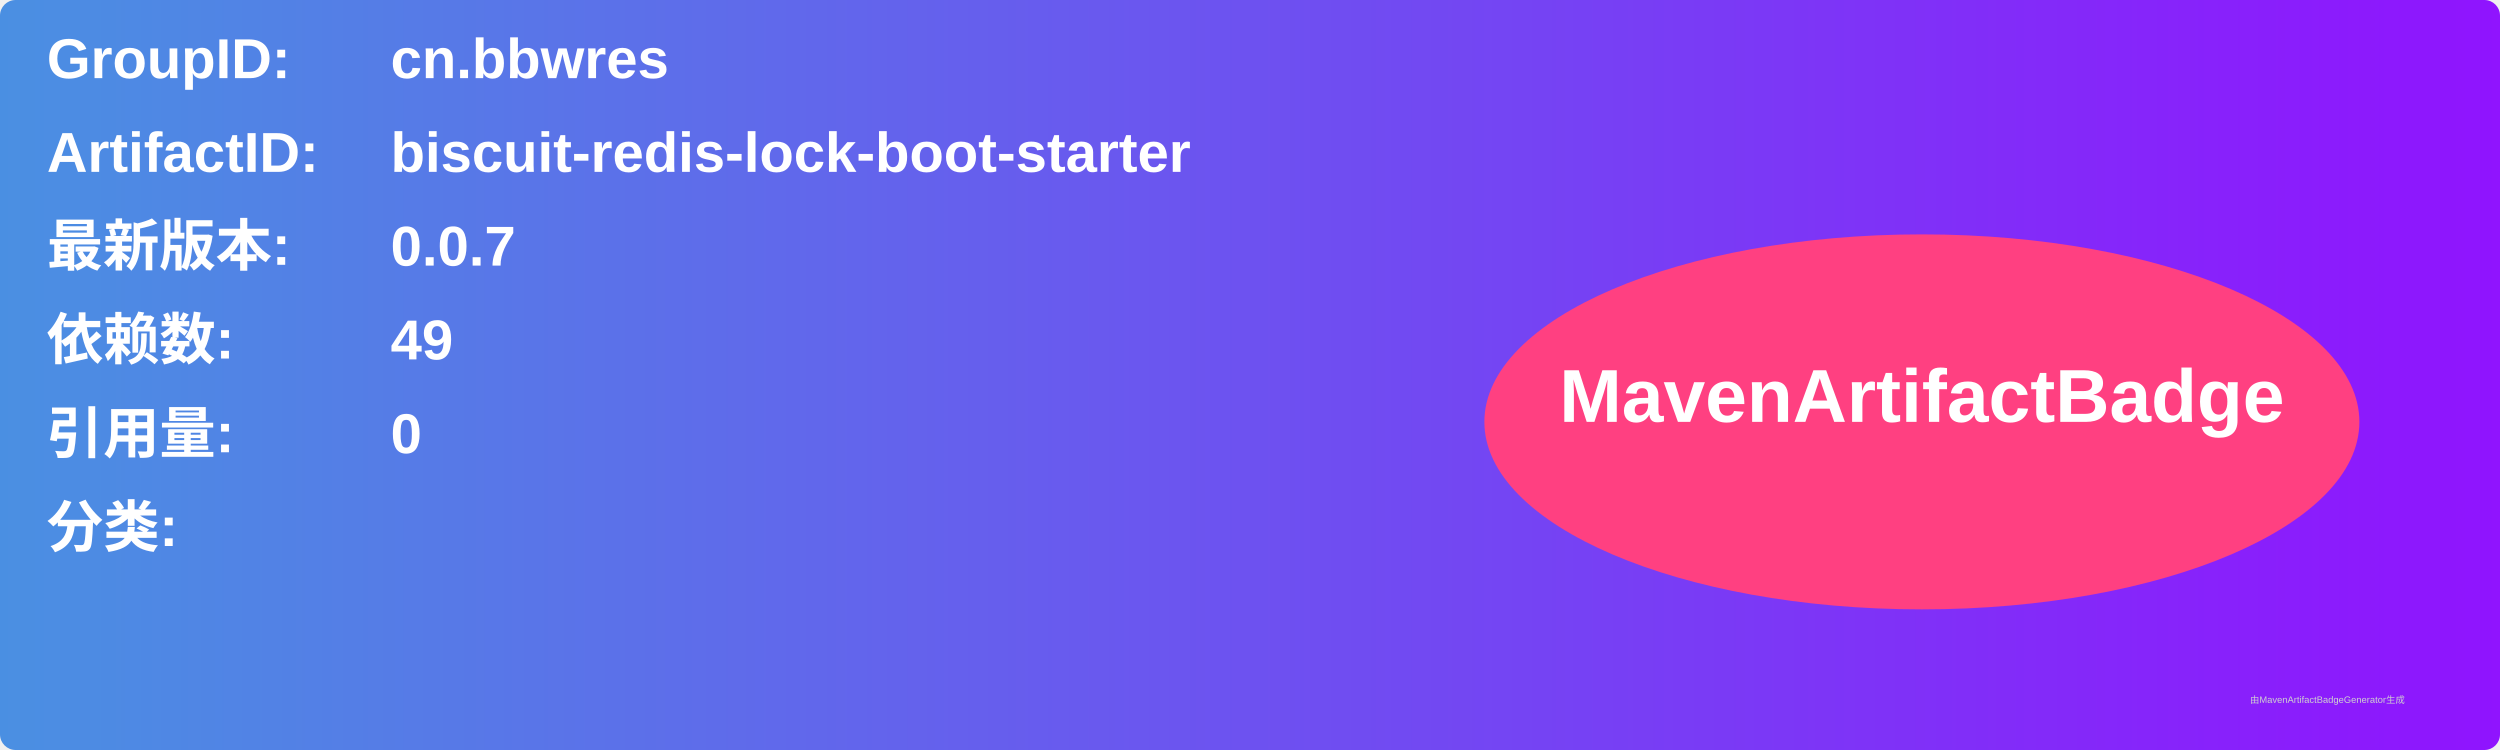
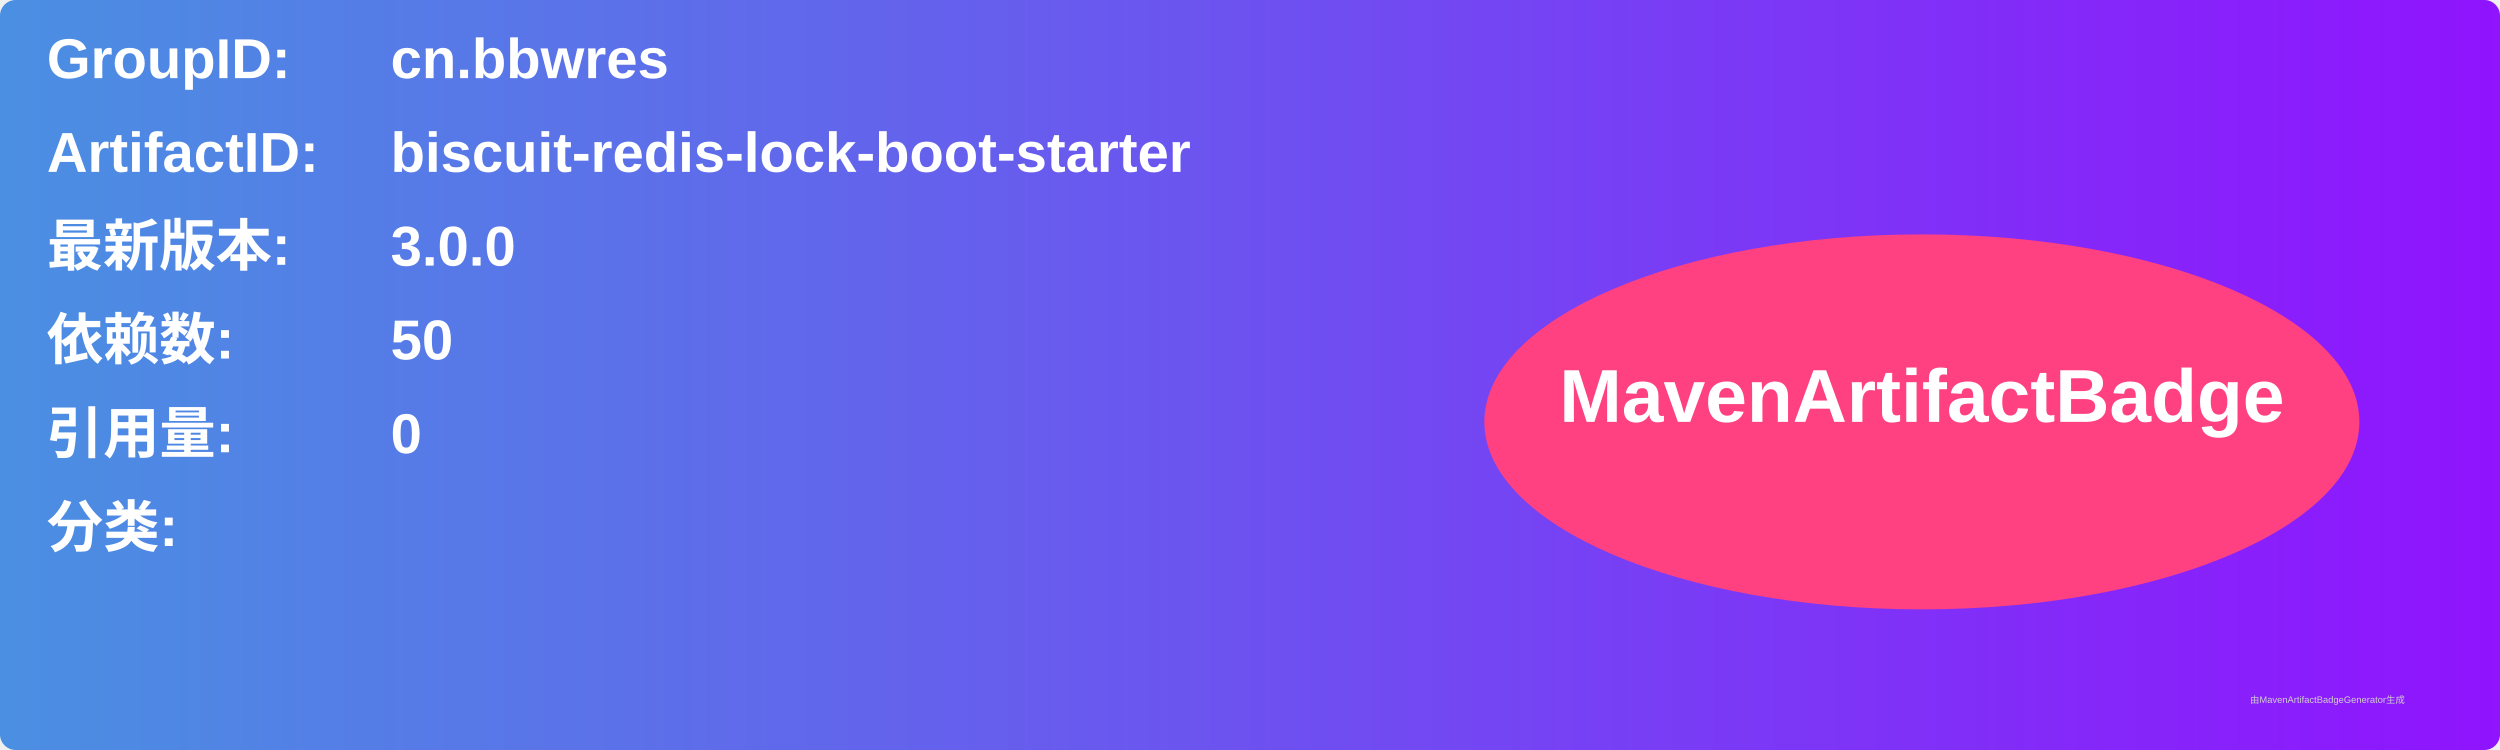
<svg xmlns="http://www.w3.org/2000/svg" width="800" height="240" viewBox="0 0 800 240">
  <linearGradient id="grad" x1="0%" y1="0%" x2="100%" y2="0%">
    <stop offset="0%" stop-color="#4a90e2" />
    <stop offset="100%" stop-color="#9013fe" />
  </linearGradient>
  <rect width="100%" height="100%" rx="5" ry="5" fill="url(#grad)" />
  <g transform="translate(15, 15)">
    <text x="0" y="10" font-family="Arial" font-size="18" fill="white" font-weight="bold" width="260">GroupID:</text>
    <text x="110" y="10" font-family="Arial" font-size="18" fill="white" font-weight="bold" width="460">cn.bbwres</text>
    <text x="0" y="40" font-family="Arial" font-size="18" fill="white" font-weight="bold" width="260">ArtifactID:</text>
    <text x="110" y="40" font-family="Arial" font-size="18" fill="white" font-weight="bold" width="460">biscuit-redis-lock-boot-starter</text>
    <text x="0" y="70" font-family="Arial" font-size="18" fill="white" font-weight="bold">最新版本:</text>
    <text x="110" y="70" font-family="Arial" font-size="18" fill="white" font-weight="bold">
-       <tspan font-weight="bold">0.0.7</tspan>
+       <tspan font-weight="bold">3.0.0</tspan>
    </text>
    <text x="0" y="100" font-family="Arial" font-size="18" fill="white" font-weight="bold">依赖数: </text>
    <text x="110" y="100" font-family="Arial" font-size="18" fill="white">
-       <tspan font-weight="bold">49</tspan>
+       <tspan font-weight="bold">50</tspan>
    </text>
    <text x="0" y="130" font-family="Arial" font-size="18" fill="white" font-weight="bold">引用量: </text>
    <text x="110" y="130" font-family="Arial" font-size="18" fill="white">
      <tspan font-weight="bold">0</tspan>
    </text>
    <text x="0" y="160" font-family="Arial" font-size="18" fill="white" font-weight="bold">分类:</text>
    <text x="10" y="190" font-family="Arial" font-size="10" fill="white">
      <tspan font-weight="bold" />
    </text>
    <ellipse cx="600" cy="120" rx="140" ry="60" fill="#ff4081" />
    <text x="600" y="120" text-anchor="middle" font-family="Arial" font-size="24" fill="white" font-weight="bold">MavenArtifactBadge</text>
  </g>
  <text x="720" y="225" font-family="Arial" font-size="3" fill="#d0d0d0">由MavenArtifactBadgeGenerator生成</text>
</svg>
